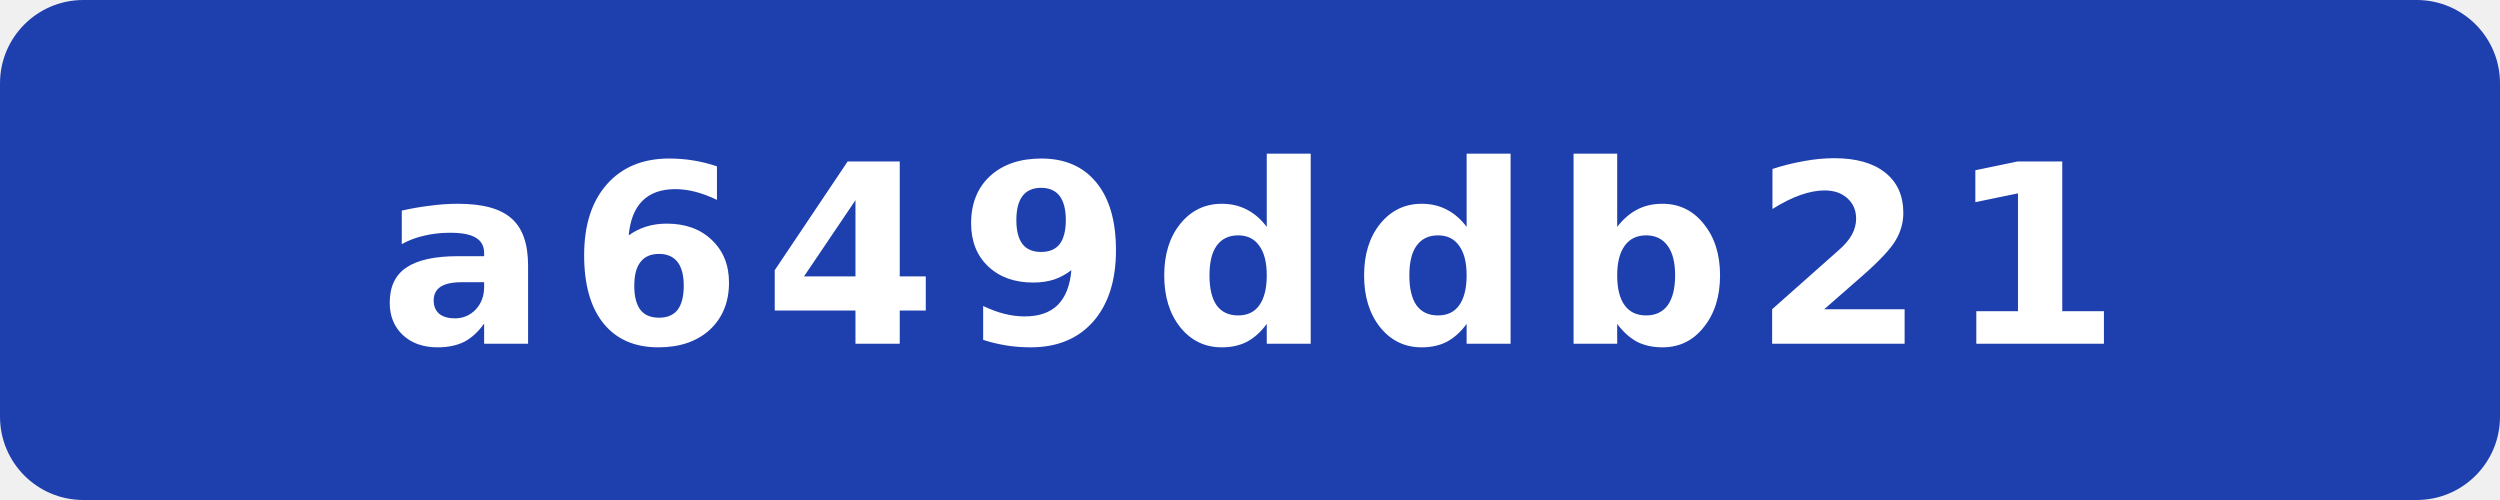
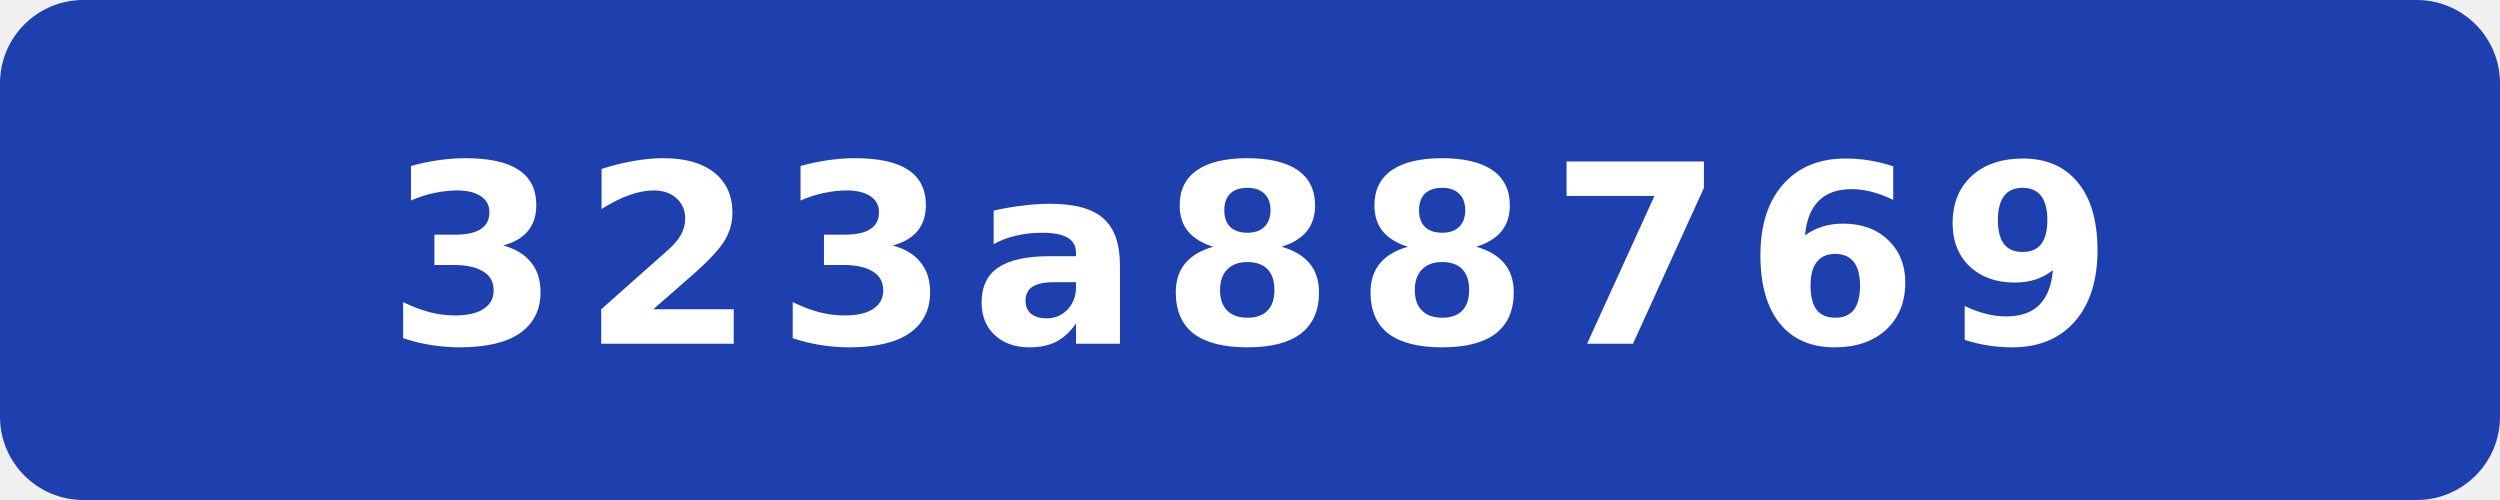
- <svg xmlns="http://www.w3.org/2000/svg" width="120" height="24" viewBox="0 0 120 24" role="img" aria-label="commit: a649ddb21">
+ <svg xmlns="http://www.w3.org/2000/svg" width="120" height="24" viewBox="0 0 120 24" role="img" aria-label="commit: 323a88769">
  <rect width="120" height="24" rx="4" fill="#1e40af" />
-   <text x="60" y="16.5" fill="#fff" text-anchor="middle" font-family="Verdana,Geneva,DejaVu Sans,sans-serif" font-size="12" font-weight="700" letter-spacing="1" textLength="71" lengthAdjust="spacingAndGlyphs">a649ddb21</text>
+   <text x="60" y="16.5" fill="#fff" text-anchor="middle" font-family="Verdana,Geneva,DejaVu Sans,sans-serif" font-size="12" font-weight="700" letter-spacing="1" textLength="71" lengthAdjust="spacingAndGlyphs">323a88769</text>
</svg>
